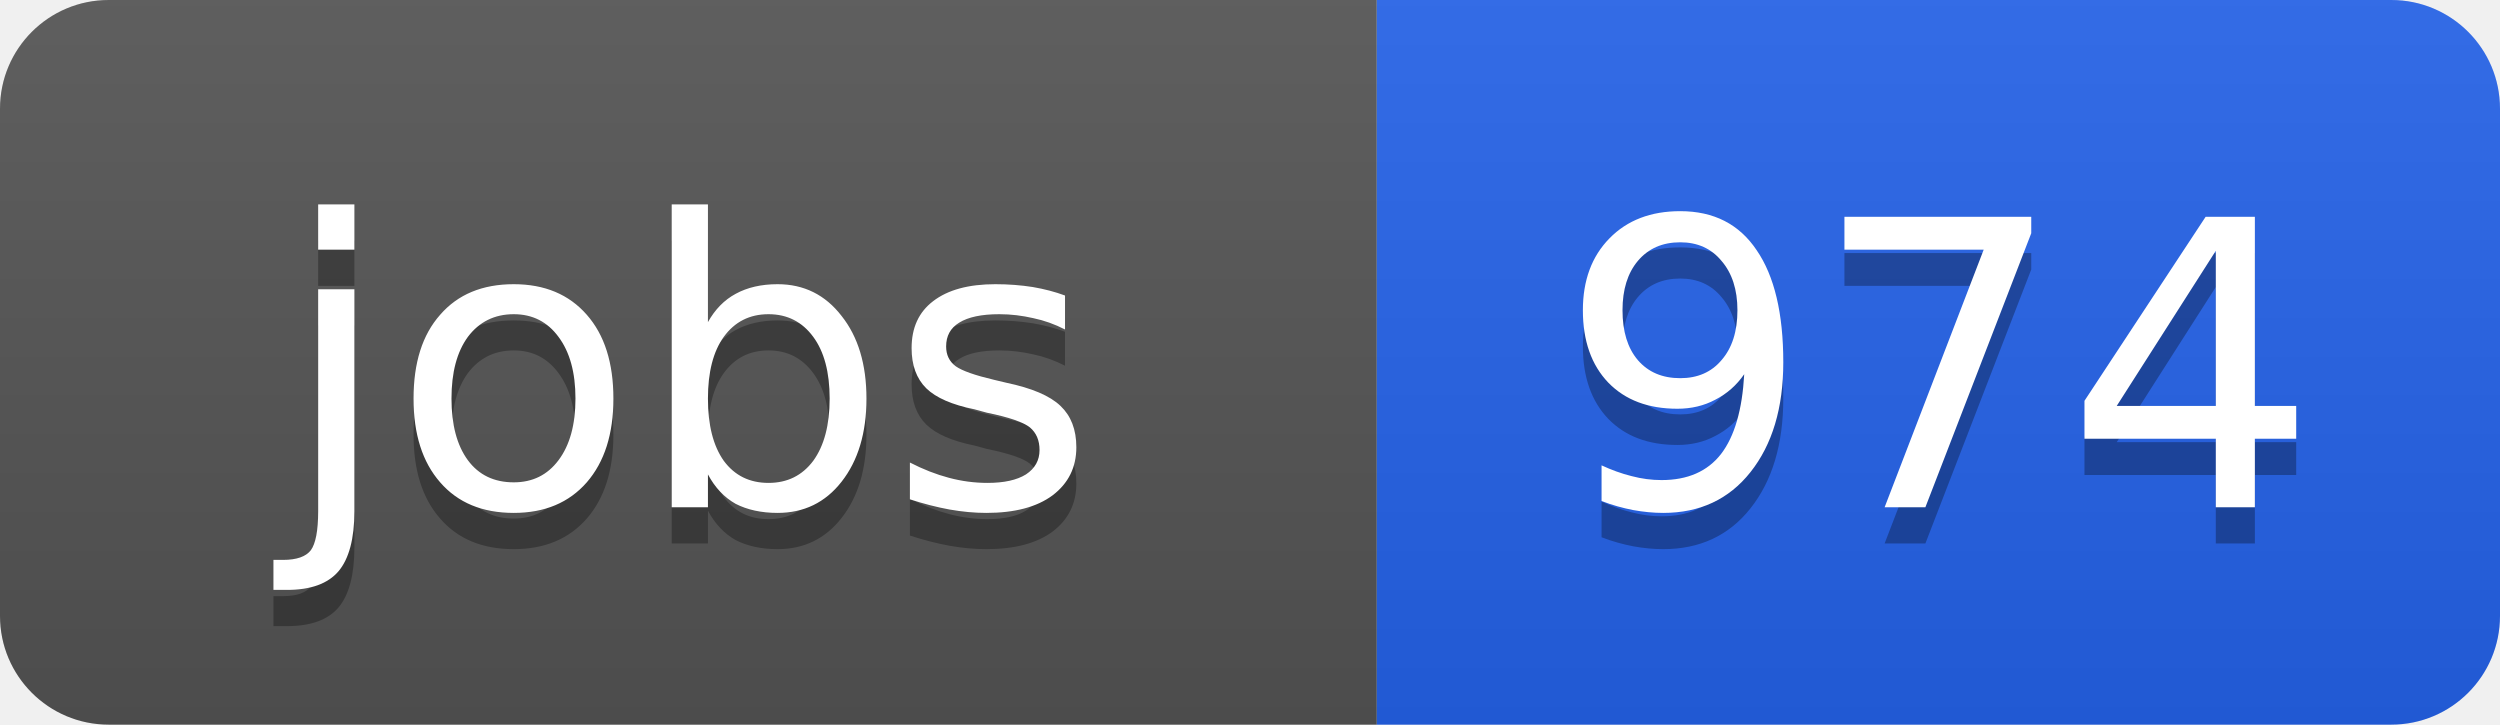
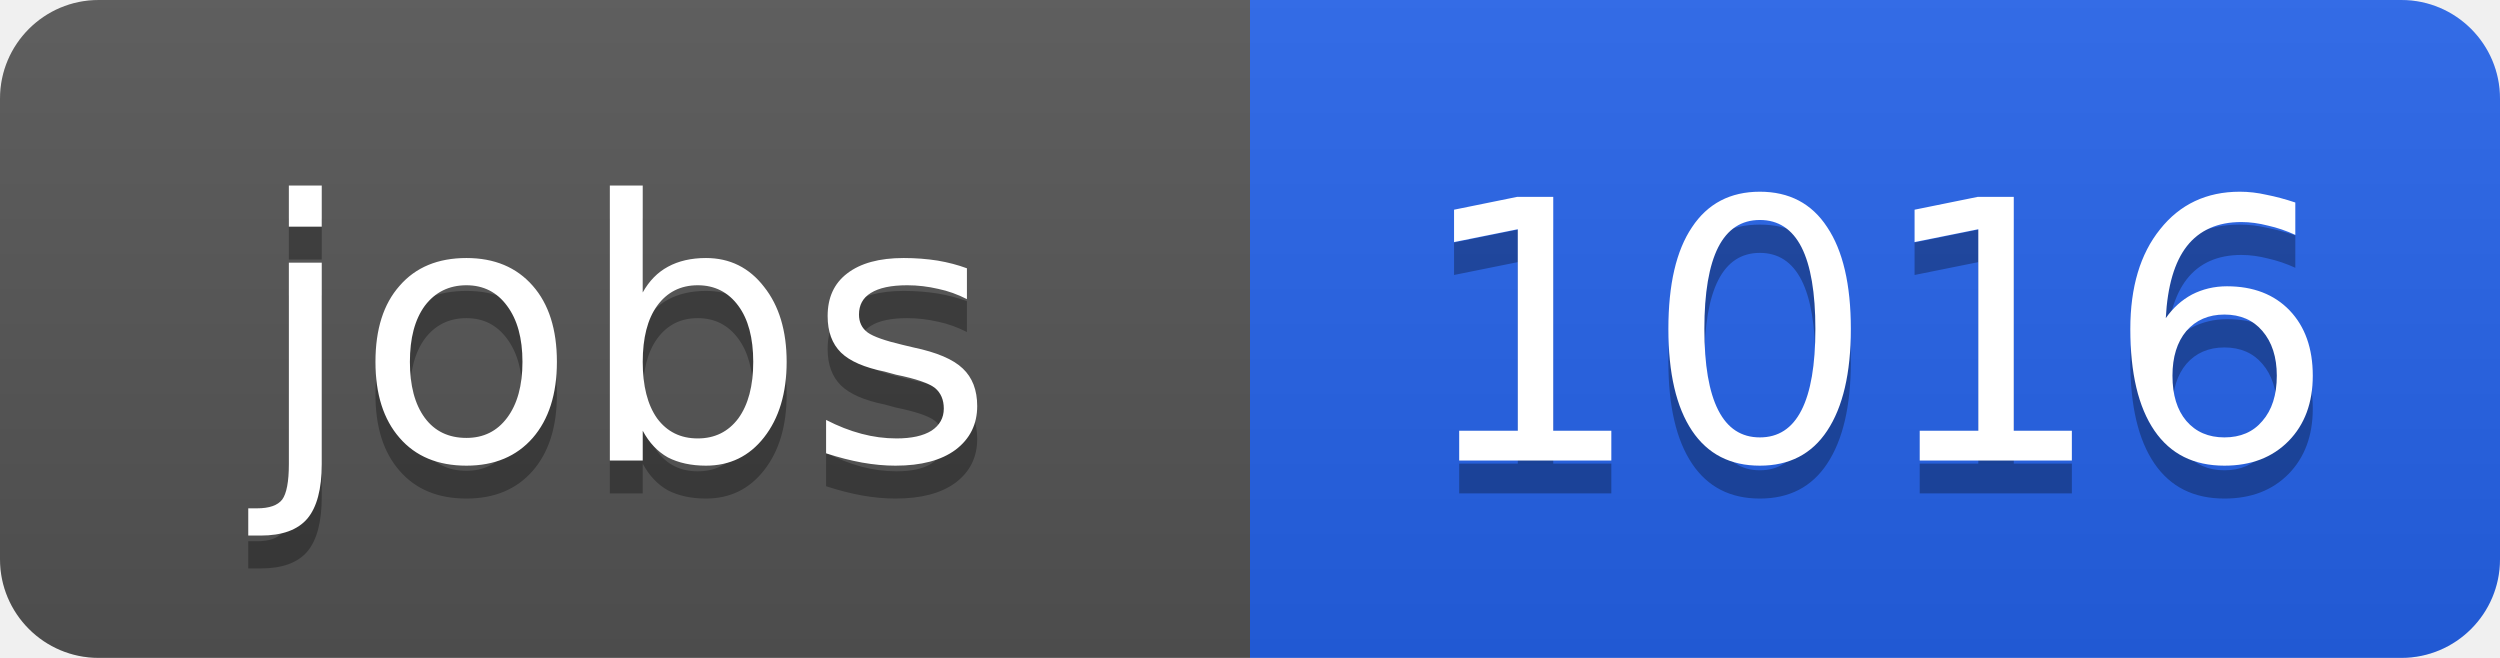
- <svg xmlns="http://www.w3.org/2000/svg" width="69" height="20">
+ <svg xmlns="http://www.w3.org/2000/svg" width="76" height="20">
  <linearGradient id="b" x2="0" y2="100%">
    <stop offset="0" stop-color="#bbb" stop-opacity=".1" />
    <stop offset="1" stop-opacity=".1" />
  </linearGradient>
  <clipPath id="a">
-     <rect width="69" height="20" rx="3" fill="#fff" />
+     <rect width="76" height="20" rx="3" fill="#fff" />
  </clipPath>
  <g clip-path="url(#a)">
    <path fill="#555" d="M0 0h38v20H0z" />
-     <path fill="#2563eb" d="M38 0h31v20H38z" />
-     <path fill="url(#b)" d="M0 0h69v20H0z" />
+     <path fill="#2563eb" d="M38 0h38v20H38z" />
+     <path fill="url(#b)" d="M0 0h76v20H0z" />
  </g>
  <g fill="#fff" text-anchor="middle" font-family="DejaVu Sans,Verdana,Geneva,sans-serif" font-size="11">
    <text x="19" y="15" fill="#010101" fill-opacity=".3">jobs</text>
    <text x="19" y="14">jobs</text>
-     <text x="53.5" y="15" fill="#010101" fill-opacity=".3">974</text>
-     <text x="53.5" y="14">974</text>
+     <text x="57" y="15" fill="#010101" fill-opacity=".3">1016</text>
+     <text x="57" y="14">1016</text>
  </g>
</svg>
